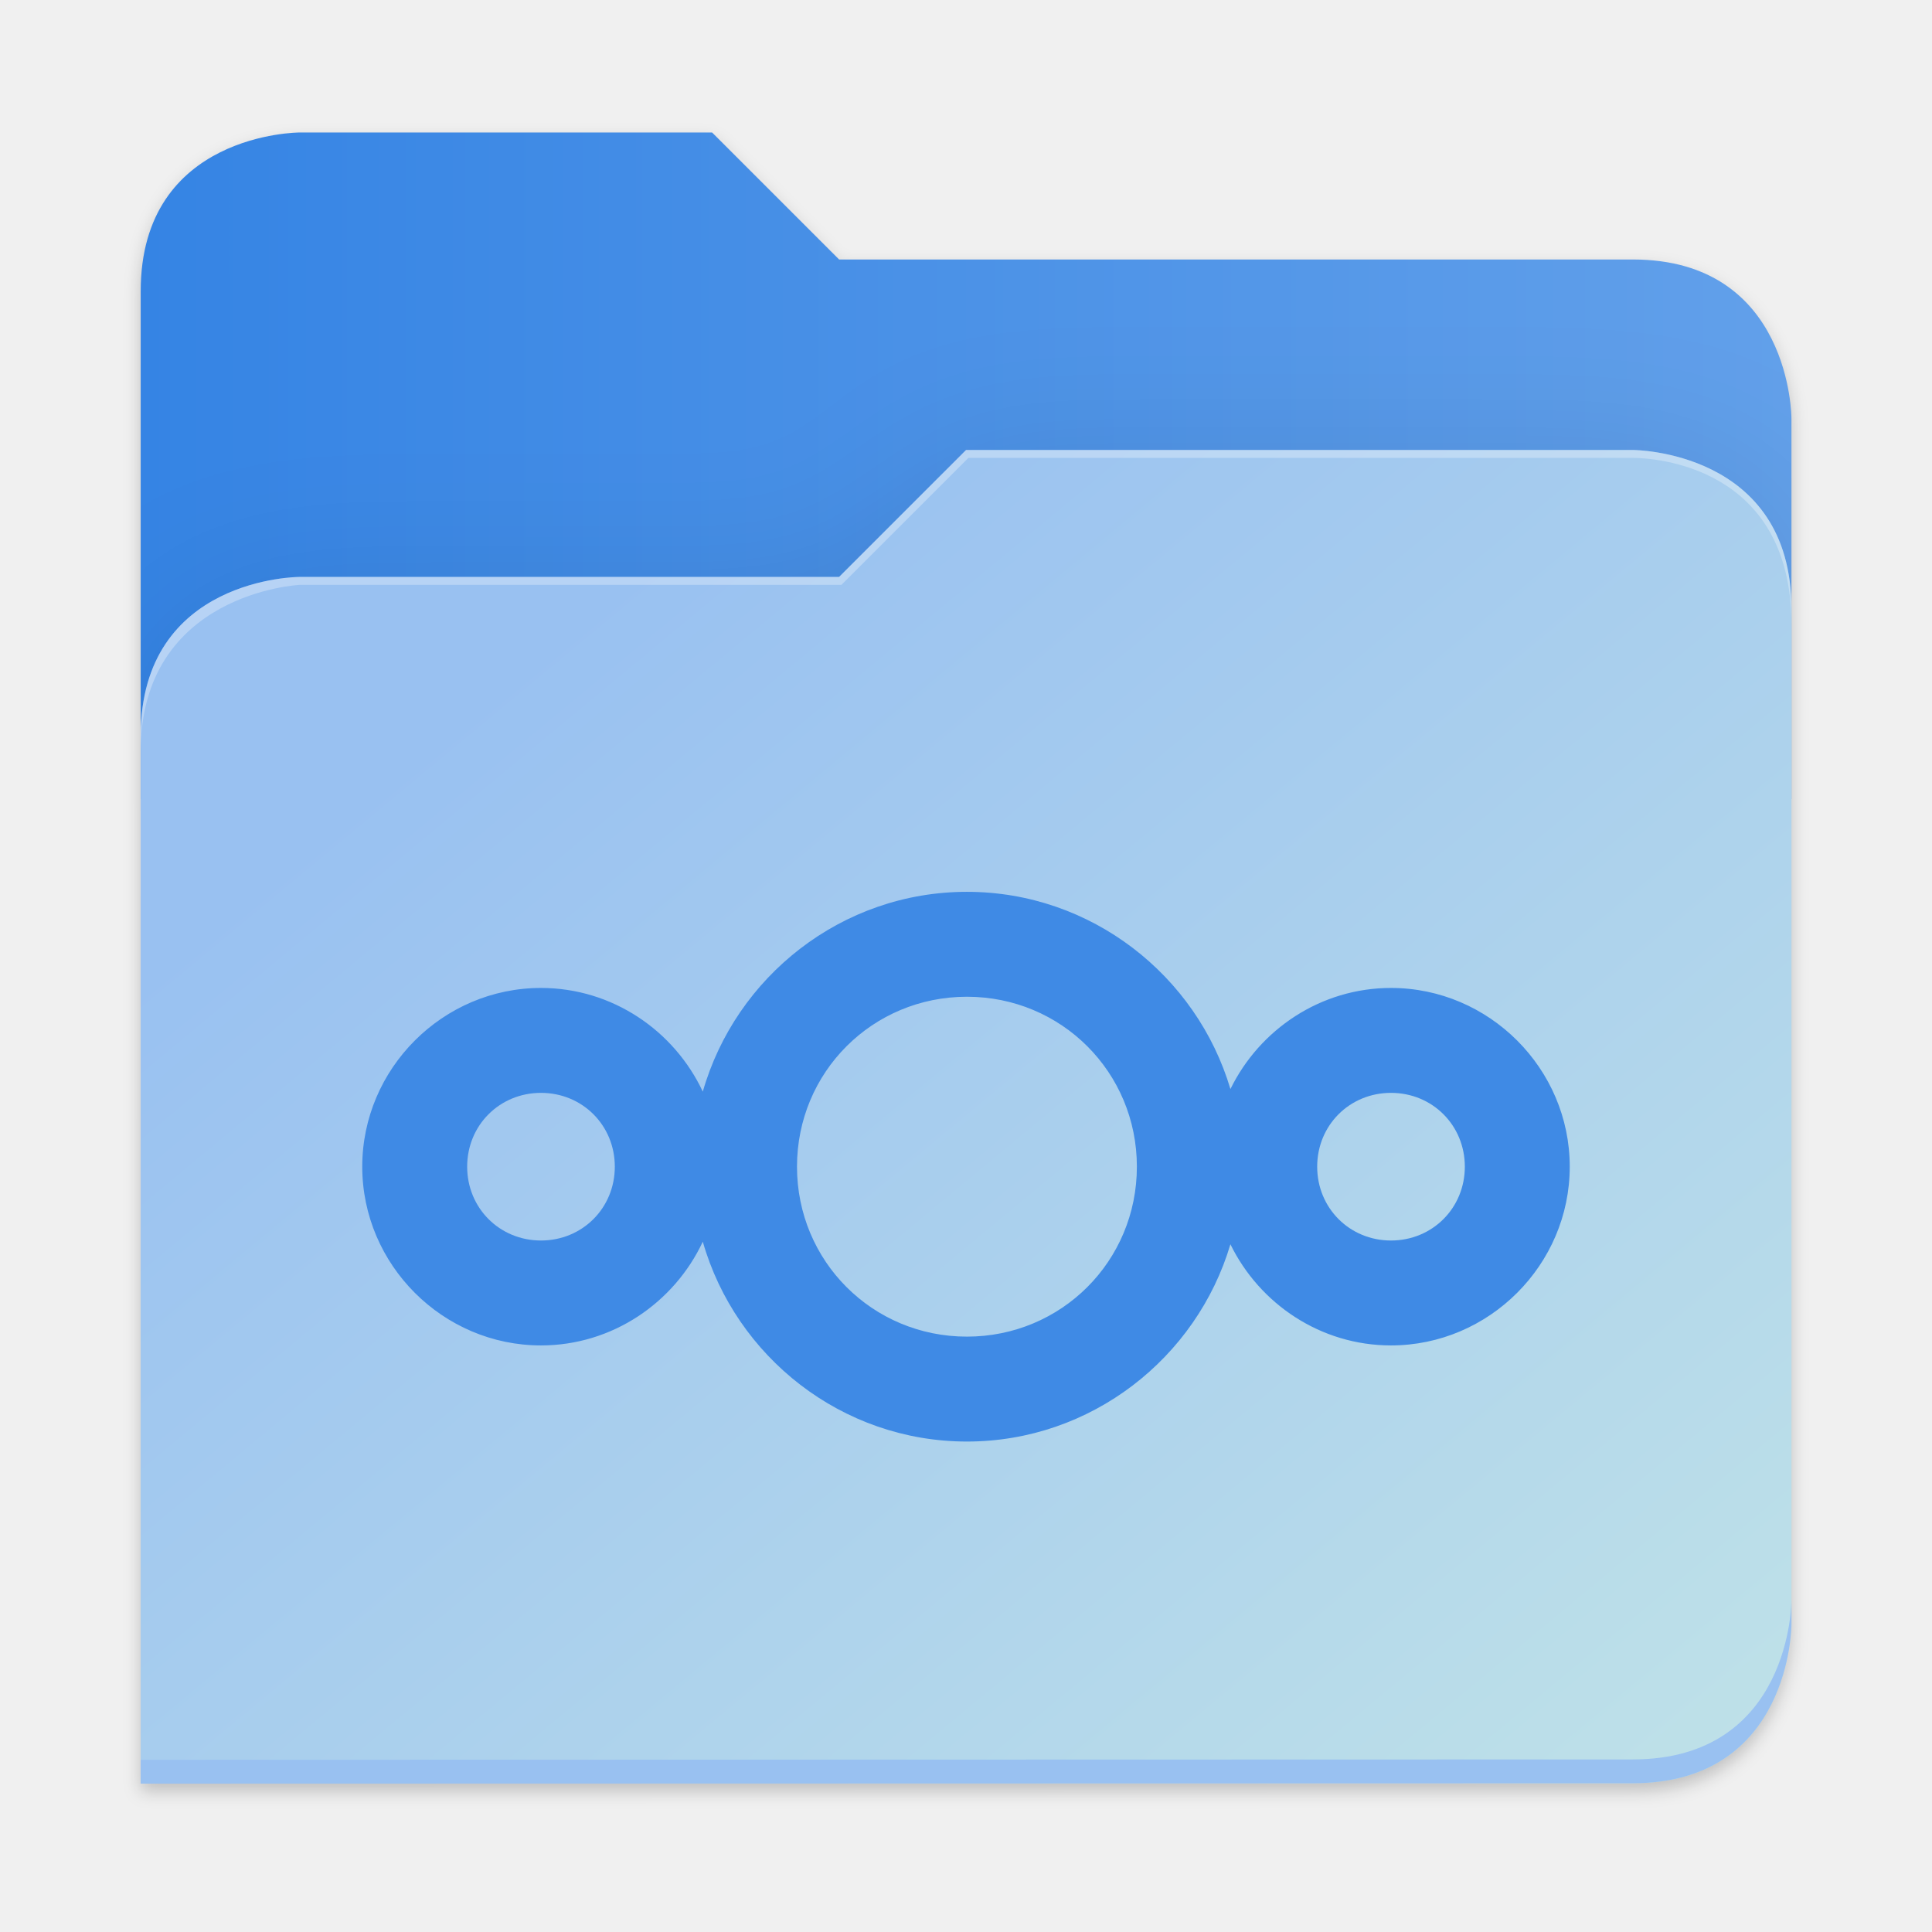
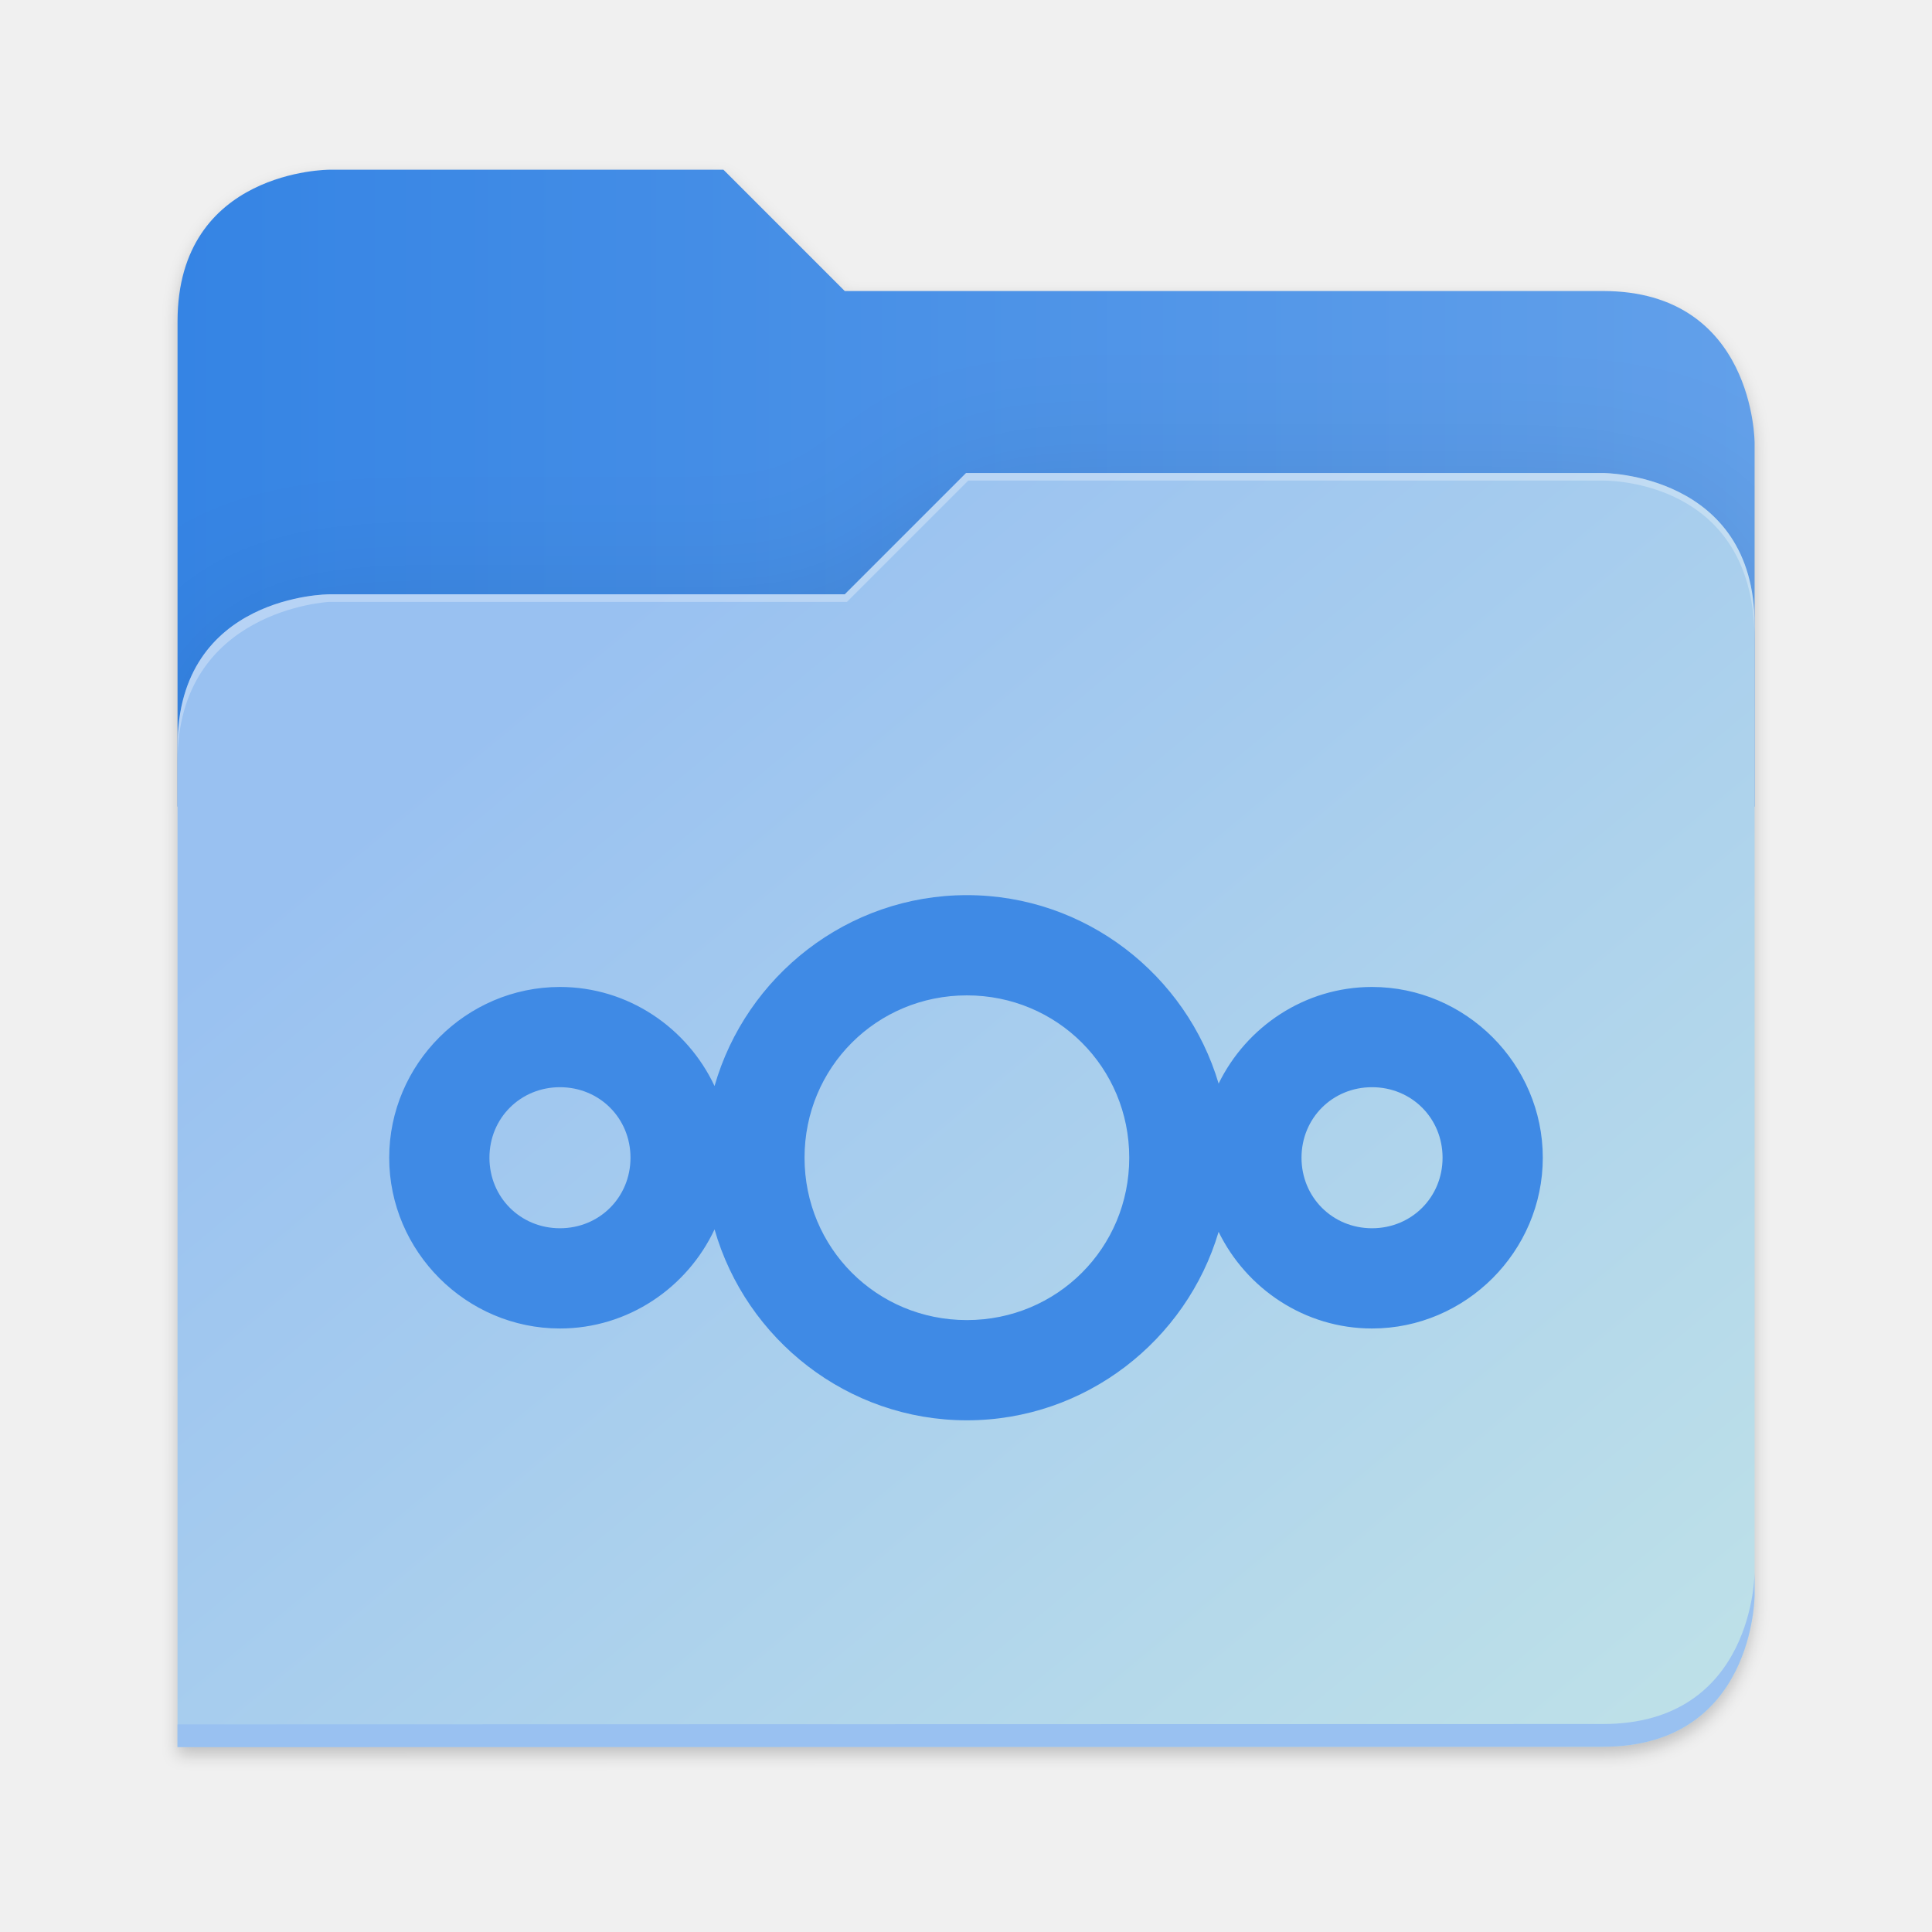
<svg xmlns="http://www.w3.org/2000/svg" xmlns:xlink="http://www.w3.org/1999/xlink" height="128" viewBox="0 0 128 128" width="128" version="1.1" id="svg5248">
  <defs id="defs5252">
    <filter style="color-interpolation-filters:sRGB" id="filter1302" x="-0.012" width="1.024" y="-0.012" height="1.024">
      <feGaussianBlur stdDeviation="2.08" id="feGaussianBlur1304" />
    </filter>
    <linearGradient id="bg-gradient-2">
      <stop style="stop-color:#3584e4;stop-opacity:1" offset="0" id="stop13402" />
      <stop style="stop-color:#62a0ea;stop-opacity:1" offset="1" id="stop13404" />
    </linearGradient>
    <clipPath clipPathUnits="userSpaceOnUse" id="clipPath1509">
      <path id="path1511" d="M 192,-164 H 88 c 0,0 -40,0 -40,40 V 4 h 416 v -96 c 0,0 0,-40 -40,-40 H 224 Z" style="display:inline;opacity:1;vector-effect:none;fill:#c9b8a7;fill-opacity:1;stroke:none;stroke-width:26.067;stroke-linecap:butt;stroke-linejoin:miter;stroke-miterlimit:4;stroke-dasharray:none;stroke-dashoffset:0;stroke-opacity:1;marker:none;marker-start:none;marker-mid:none;marker-end:none;paint-order:normal;enable-background:new" />
    </clipPath>
    <filter style="color-interpolation-filters:sRGB" id="filter1529" x="-0.108" width="1.217" y="-0.134" height="1.269">
      <feGaussianBlur stdDeviation="18.8" id="feGaussianBlur1531" />
    </filter>
    <linearGradient id="linearGradient888">
      <stop style="stop-color:#99c1f1;stop-opacity:1" offset="0" id="stop884" />
      <stop style="stop-color:#c3e5e7;stop-opacity:1" offset="1" id="stop886" />
    </linearGradient>
    <linearGradient id="bg-gradient">
      <stop style="stop-color:#3584e4;stop-opacity:1" offset="0" id="stop9546" />
      <stop style="stop-color:#1a5fb4;stop-opacity:1" offset="1" id="stop9548" />
    </linearGradient>
    <clipPath clipPathUnits="userSpaceOnUse" id="clipPath4782">
      <path id="path4780" d="M 192,-164 H 88 c 0,0 -40,0 -40,40 V 4 h 416 v -96 c 0,0 0,-40 -40,-40 H 224 Z" style="display:inline;opacity:1;vector-effect:none;fill:#c9b8a7;fill-opacity:1;stroke:none;stroke-width:26.067;stroke-linecap:butt;stroke-linejoin:miter;stroke-miterlimit:4;stroke-dasharray:none;stroke-dashoffset:0;stroke-opacity:1;marker:none;marker-start:none;marker-mid:none;marker-end:none;paint-order:normal;enable-background:new" />
    </clipPath>
    <linearGradient xlink:href="#bg-gradient-2" id="linearGradient5836" gradientUnits="userSpaceOnUse" x1="64" y1="756" x2="480" y2="756" />
    <linearGradient xlink:href="#linearGradient888" id="linearGradient5838" gradientUnits="userSpaceOnUse" x1="152.898" y1="-38.797" x2="447.309" y2="316" />
  </defs>
  <linearGradient id="a" gradientUnits="userSpaceOnUse" x1="12" x2="116" y1="64" y2="64">
    <stop offset="0" stop-color="#3d3846" id="stop5214" />
    <stop offset="0.05" stop-color="#77767b" id="stop5216" />
    <stop offset="0.1" stop-color="#5e5c64" id="stop5218" />
    <stop offset="0.9" stop-color="#504e56" id="stop5220" />
    <stop offset="0.95" stop-color="#77767b" id="stop5222" />
    <stop offset="1" stop-color="#3d3846" id="stop5224" />
  </linearGradient>
  <linearGradient id="b" gradientUnits="userSpaceOnUse" x1="12" x2="112.041" y1="60" y2="80.988">
    <stop offset="0" stop-color="#77767b" id="stop5227" />
    <stop offset="0.384" stop-color="#9a9996" id="stop5229" />
    <stop offset="0.721" stop-color="#77767b" id="stop5231" />
    <stop offset="1" stop-color="#68666f" id="stop5233" />
  </linearGradient>
-   <g transform="matrix(0.262898,0,0,0.262898,-3.297271,51.89436)" id="g5798" style="fill:#c9b8a7;fill-opacity:1;stroke:#a08f7f;stroke-opacity:1">
-     <path id="path5786" d="m 88,-162 c 0,0 -40,0 -40,40 L 47.965,6 h 0.033 L 47.965,254.094 424,254 c 40,0 40,-40 40,-40 V 6 -42 -90 c 0,0 0,-40 -40,-40 H 224 l -32,-32 z" style="display:inline;opacity:0.2;fill:#000000;fill-opacity:1;stroke:none;stroke-width:26.067;stroke-linecap:butt;stroke-linejoin:miter;stroke-miterlimit:4;stroke-dasharray:none;stroke-dashoffset:0;stroke-opacity:1;marker:none;marker-start:none;marker-mid:none;marker-end:none;paint-order:normal;filter:url(#filter1302);enable-background:new" />
-     <path style="display:inline;opacity:1;fill:url(#linearGradient5836);fill-opacity:1;stroke:none;stroke-width:26.067;stroke-linecap:butt;stroke-linejoin:miter;stroke-miterlimit:4;stroke-dasharray:none;stroke-dashoffset:0;stroke-opacity:1;marker:none;marker-start:none;marker-mid:none;marker-end:none;paint-order:normal;enable-background:new" d="M 208,672 H 104 c 0,0 -40,0 -40,40 v 128 h 416 v -96 c 0,0 0,-40 -40,-40 H 240 Z" transform="translate(-16,-836)" id="path5788" />
-     <path id="path5790" d="m 256,-80 -32,32 H 88 c 0,0 -40,0 -40,40 v 264 h 376 c 40,0 40,-40 40,-40 V -40 c 0,-40 -40,-40 -40,-40 z" style="display:inline;opacity:0.1;fill:#000000;fill-opacity:1;stroke:none;stroke-width:26.067;stroke-linecap:butt;stroke-linejoin:miter;stroke-miterlimit:4;stroke-dasharray:none;stroke-dashoffset:0;stroke-opacity:1;marker:none;marker-start:none;marker-mid:none;marker-end:none;paint-order:normal;filter:url(#filter1529);enable-background:new" clip-path="url(#clipPath1509)" />
-     <path style="display:inline;opacity:1;fill:url(#linearGradient5838);fill-opacity:1;stroke:none;stroke-width:26.067;stroke-linecap:butt;stroke-linejoin:miter;stroke-miterlimit:4;stroke-dasharray:none;stroke-dashoffset:0;stroke-opacity:1;marker:none;marker-start:none;marker-mid:none;marker-end:none;paint-order:normal;enable-background:new" d="m 256,-84 -32,32 H 88 c 0,0 -40,0 -40,40 v 264 h 376 c 40,0 40,-40 40,-40 V -44 c 0,-40 -40,-40 -40,-40 z" id="path5792" />
-     <path style="font-variation-settings:normal;display:inline;opacity:1;fill:#99c1f1;fill-opacity:1;stroke:none;stroke-width:26.067;stroke-linecap:butt;stroke-linejoin:miter;stroke-miterlimit:4;stroke-dasharray:none;stroke-dashoffset:0;stroke-opacity:1;marker:none;marker-start:none;marker-mid:none;marker-end:none;paint-order:normal;enable-background:new;stop-color:#000000;stop-opacity:1" d="m 480,1042 c 0,0 0,40 -40,40 l -375.998,0.094 -0.004,6 L 440,1088 c 40,0 40,-40 40,-40 z" transform="translate(-16,-836)" id="path5794" />
-     <path style="display:inline;opacity:0.3;fill:#ffffff;fill-opacity:1;stroke:none;stroke-width:26.067;stroke-linecap:butt;stroke-linejoin:miter;stroke-miterlimit:4;stroke-dasharray:none;stroke-dashoffset:0;stroke-opacity:1;marker:none;marker-start:none;marker-mid:none;marker-end:none;paint-order:normal;enable-background:new" d="m 272,752 -32,32 H 104 c 0,0 -40,0 -40,40 v 4 c 0,-40 40,-42 40,-42 h 136.591 l 32,-32 H 440 c 5.38,0 40,2 40,42 v -4 c 0,-40 -40,-40 -40,-40 z" id="path5796" transform="translate(-16,-836)" />
+   <g id="g613" transform="matrix(0.9553572,0,0,0.9553572,2.857142,2.857142)">
+     <g transform="matrix(0.262898,0,0,0.262898,-3.297271,51.89436)" id="g5798" style="fill:#c9b8a7;fill-opacity:1;stroke:#a08f7f;stroke-opacity:1">
+       <path id="path5786" d="m 88,-162 c 0,0 -40,0 -40,40 L 47.965,6 h 0.033 L 47.965,254.094 424,254 c 40,0 40,-40 40,-40 V 6 -42 -90 c 0,0 0,-40 -40,-40 H 224 l -32,-32 z" style="display:inline;opacity:0.2;fill:#000000;fill-opacity:1;stroke:none;stroke-width:26.067;stroke-linecap:butt;stroke-linejoin:miter;stroke-miterlimit:4;stroke-dasharray:none;stroke-dashoffset:0;stroke-opacity:1;marker:none;marker-start:none;marker-mid:none;marker-end:none;paint-order:normal;filter:url(#filter1302);enable-background:new" />
+       <path style="display:inline;opacity:1;fill:url(#linearGradient5836);fill-opacity:1;stroke:none;stroke-width:26.067;stroke-linecap:butt;stroke-linejoin:miter;stroke-miterlimit:4;stroke-dasharray:none;stroke-dashoffset:0;stroke-opacity:1;marker:none;marker-start:none;marker-mid:none;marker-end:none;paint-order:normal;enable-background:new" d="M 208,672 H 104 c 0,0 -40,0 -40,40 v 128 h 416 v -96 c 0,0 0,-40 -40,-40 H 240 Z" transform="translate(-16,-836)" id="path5788" />
+       <path id="path5790" d="m 256,-80 -32,32 H 88 c 0,0 -40,0 -40,40 v 264 h 376 c 40,0 40,-40 40,-40 V -40 c 0,-40 -40,-40 -40,-40 z" style="display:inline;opacity:0.1;fill:#000000;fill-opacity:1;stroke:none;stroke-width:26.067;stroke-linecap:butt;stroke-linejoin:miter;stroke-miterlimit:4;stroke-dasharray:none;stroke-dashoffset:0;stroke-opacity:1;marker:none;marker-start:none;marker-mid:none;marker-end:none;paint-order:normal;filter:url(#filter1529);enable-background:new" clip-path="url(#clipPath1509)" />
+       <path style="display:inline;opacity:1;fill:url(#linearGradient5838);fill-opacity:1;stroke:none;stroke-width:26.067;stroke-linecap:butt;stroke-linejoin:miter;stroke-miterlimit:4;stroke-dasharray:none;stroke-dashoffset:0;stroke-opacity:1;marker:none;marker-start:none;marker-mid:none;marker-end:none;paint-order:normal;enable-background:new" d="m 256,-84 -32,32 H 88 c 0,0 -40,0 -40,40 v 264 h 376 c 40,0 40,-40 40,-40 V -44 c 0,-40 -40,-40 -40,-40 z" id="path5792" />
+       <path style="font-variation-settings:normal;display:inline;opacity:1;fill:#99c1f1;fill-opacity:1;stroke:none;stroke-width:26.067;stroke-linecap:butt;stroke-linejoin:miter;stroke-miterlimit:4;stroke-dasharray:none;stroke-dashoffset:0;stroke-opacity:1;marker:none;marker-start:none;marker-mid:none;marker-end:none;paint-order:normal;enable-background:new;stop-color:#000000;stop-opacity:1" d="m 480,1042 c 0,0 0,40 -40,40 l -375.998,0.094 -0.004,6 L 440,1088 c 40,0 40,-40 40,-40 z" transform="translate(-16,-836)" id="path5794" />
+       <path style="display:inline;opacity:0.3;fill:#ffffff;fill-opacity:1;stroke:none;stroke-width:26.067;stroke-linecap:butt;stroke-linejoin:miter;stroke-miterlimit:4;stroke-dasharray:none;stroke-dashoffset:0;stroke-opacity:1;marker:none;marker-start:none;marker-mid:none;marker-end:none;paint-order:normal;enable-background:new" d="m 272,752 -32,32 H 104 c 0,0 -40,0 -40,40 v 4 c 0,-40 40,-42 40,-42 h 136.591 l 32,-32 H 440 c 5.38,0 40,2 40,42 v -4 c 0,-40 -40,-40 -40,-40 z" id="path5796" transform="translate(-16,-836)" />
+     </g>
+     <path id="path1052" d="m 64.061,59.086 c -8.292,0 -15.321,5.622 -17.499,13.238 -1.893,-4.04 -5.996,-6.87 -10.721,-6.87 C 29.342,65.454 24,70.796 24,77.295 c 0,6.499 5.342,11.843 11.841,11.843 4.725,0 8.828,-2.832 10.721,-6.873 2.178,7.617 9.207,13.241 17.499,13.241 8.231,0 15.223,-5.539 17.457,-13.07 1.928,3.949 5.98,6.702 10.638,6.702 C 98.655,89.138 104,83.793 104,77.295 104,70.796 98.655,65.454 92.157,65.454 c -4.658,0 -8.71,2.751 -10.638,6.7 C 79.284,64.623 72.292,59.086 64.061,59.086 Z m 0,6.951 c 6.26,0 11.26,4.998 11.26,11.258 0,6.26 -5.001,11.26 -11.26,11.26 -6.26,0 -11.258,-5.001 -11.258,-11.26 0,-6.26 4.998,-11.258 11.258,-11.258 z m -28.22,6.368 c 2.743,0 4.892,2.147 4.892,4.89 0,2.743 -2.15,4.892 -4.892,4.892 -2.743,0 -4.89,-2.15 -4.89,-4.892 0,-2.743 2.147,-4.89 4.89,-4.89 z m 56.316,0 c 2.743,0 4.892,2.147 4.892,4.89 0,2.743 -2.15,4.892 -4.892,4.892 -2.742,0 -4.89,-2.15 -4.89,-4.892 0,-2.743 2.147,-4.89 4.89,-4.89 z" style="color:#000000;font-style:normal;font-variant:normal;font-weight:normal;font-stretch:normal;font-size:medium;line-height:normal;font-family:sans-serif;text-indent:0;text-align:start;text-decoration:none;text-decoration-line:none;text-decoration-style:solid;text-decoration-color:#000000;letter-spacing:normal;word-spacing:normal;text-transform:none;writing-mode:lr-tb;direction:ltr;baseline-shift:baseline;text-anchor:start;white-space:normal;clip-rule:nonzero;display:inline;overflow:visible;visibility:visible;isolation:auto;mix-blend-mode:normal;color-interpolation:sRGB;color-interpolation-filters:linearRGB;solid-color:#000000;solid-opacity:1;fill:#3f8ae5;fill-opacity:1;fill-rule:nonzero;stroke:none;stroke-width:3.91;stroke-linecap:butt;stroke-linejoin:miter;stroke-miterlimit:10;stroke-dasharray:none;stroke-dashoffset:0;stroke-opacity:1;color-rendering:auto;image-rendering:auto;shape-rendering:auto;text-rendering:auto;enable-background:accumulate" />
  </g>
-   <path id="path1052" d="m 64.061,59.086 c -8.292,0 -15.321,5.622 -17.499,13.238 -1.893,-4.04 -5.996,-6.87 -10.721,-6.87 C 29.342,65.454 24,70.796 24,77.295 c 0,6.499 5.342,11.843 11.841,11.843 4.725,0 8.828,-2.832 10.721,-6.873 2.178,7.617 9.207,13.241 17.499,13.241 8.231,0 15.223,-5.539 17.457,-13.07 1.928,3.949 5.98,6.702 10.638,6.702 C 98.655,89.138 104,83.793 104,77.295 104,70.796 98.655,65.454 92.157,65.454 c -4.658,0 -8.71,2.751 -10.638,6.7 C 79.284,64.623 72.292,59.086 64.061,59.086 Z m 0,6.951 c 6.26,0 11.26,4.998 11.26,11.258 0,6.26 -5.001,11.26 -11.26,11.26 -6.26,0 -11.258,-5.001 -11.258,-11.26 0,-6.26 4.998,-11.258 11.258,-11.258 z m -28.22,6.368 c 2.743,0 4.892,2.147 4.892,4.89 0,2.743 -2.15,4.892 -4.892,4.892 -2.743,0 -4.89,-2.15 -4.89,-4.892 0,-2.743 2.147,-4.89 4.89,-4.89 z m 56.316,0 c 2.743,0 4.892,2.147 4.892,4.89 0,2.743 -2.15,4.892 -4.892,4.892 -2.742,0 -4.89,-2.15 -4.89,-4.892 0,-2.743 2.147,-4.89 4.89,-4.89 z" style="color:#000000;font-style:normal;font-variant:normal;font-weight:normal;font-stretch:normal;font-size:medium;line-height:normal;font-family:sans-serif;text-indent:0;text-align:start;text-decoration:none;text-decoration-line:none;text-decoration-style:solid;text-decoration-color:#000000;letter-spacing:normal;word-spacing:normal;text-transform:none;writing-mode:lr-tb;direction:ltr;baseline-shift:baseline;text-anchor:start;white-space:normal;clip-rule:nonzero;display:inline;overflow:visible;visibility:visible;isolation:auto;mix-blend-mode:normal;color-interpolation:sRGB;color-interpolation-filters:linearRGB;solid-color:#000000;solid-opacity:1;fill:#3f8ae5;fill-opacity:1;fill-rule:nonzero;stroke:none;stroke-width:3.91;stroke-linecap:butt;stroke-linejoin:miter;stroke-miterlimit:10;stroke-dasharray:none;stroke-dashoffset:0;stroke-opacity:1;color-rendering:auto;image-rendering:auto;shape-rendering:auto;text-rendering:auto;enable-background:accumulate" />
</svg>
